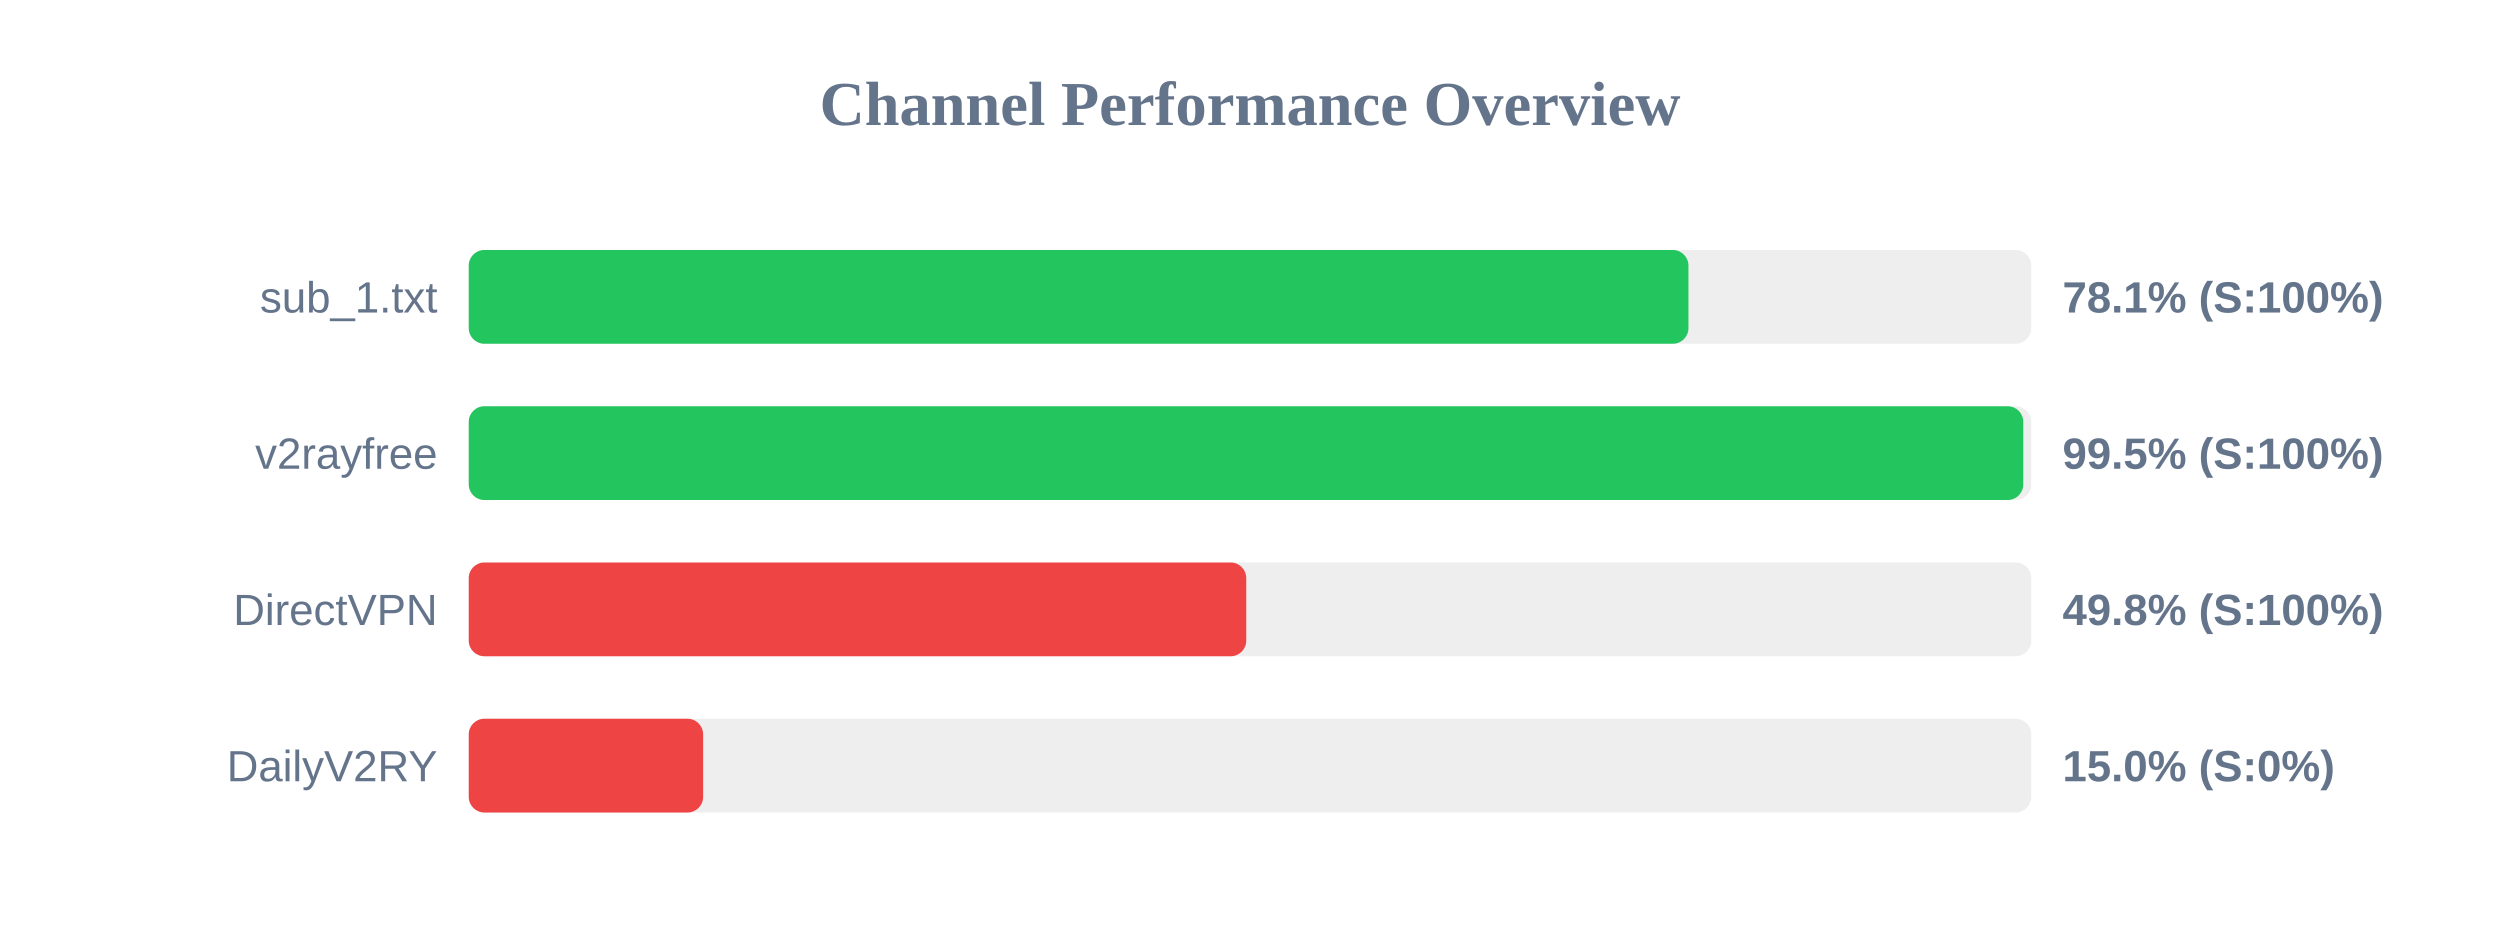
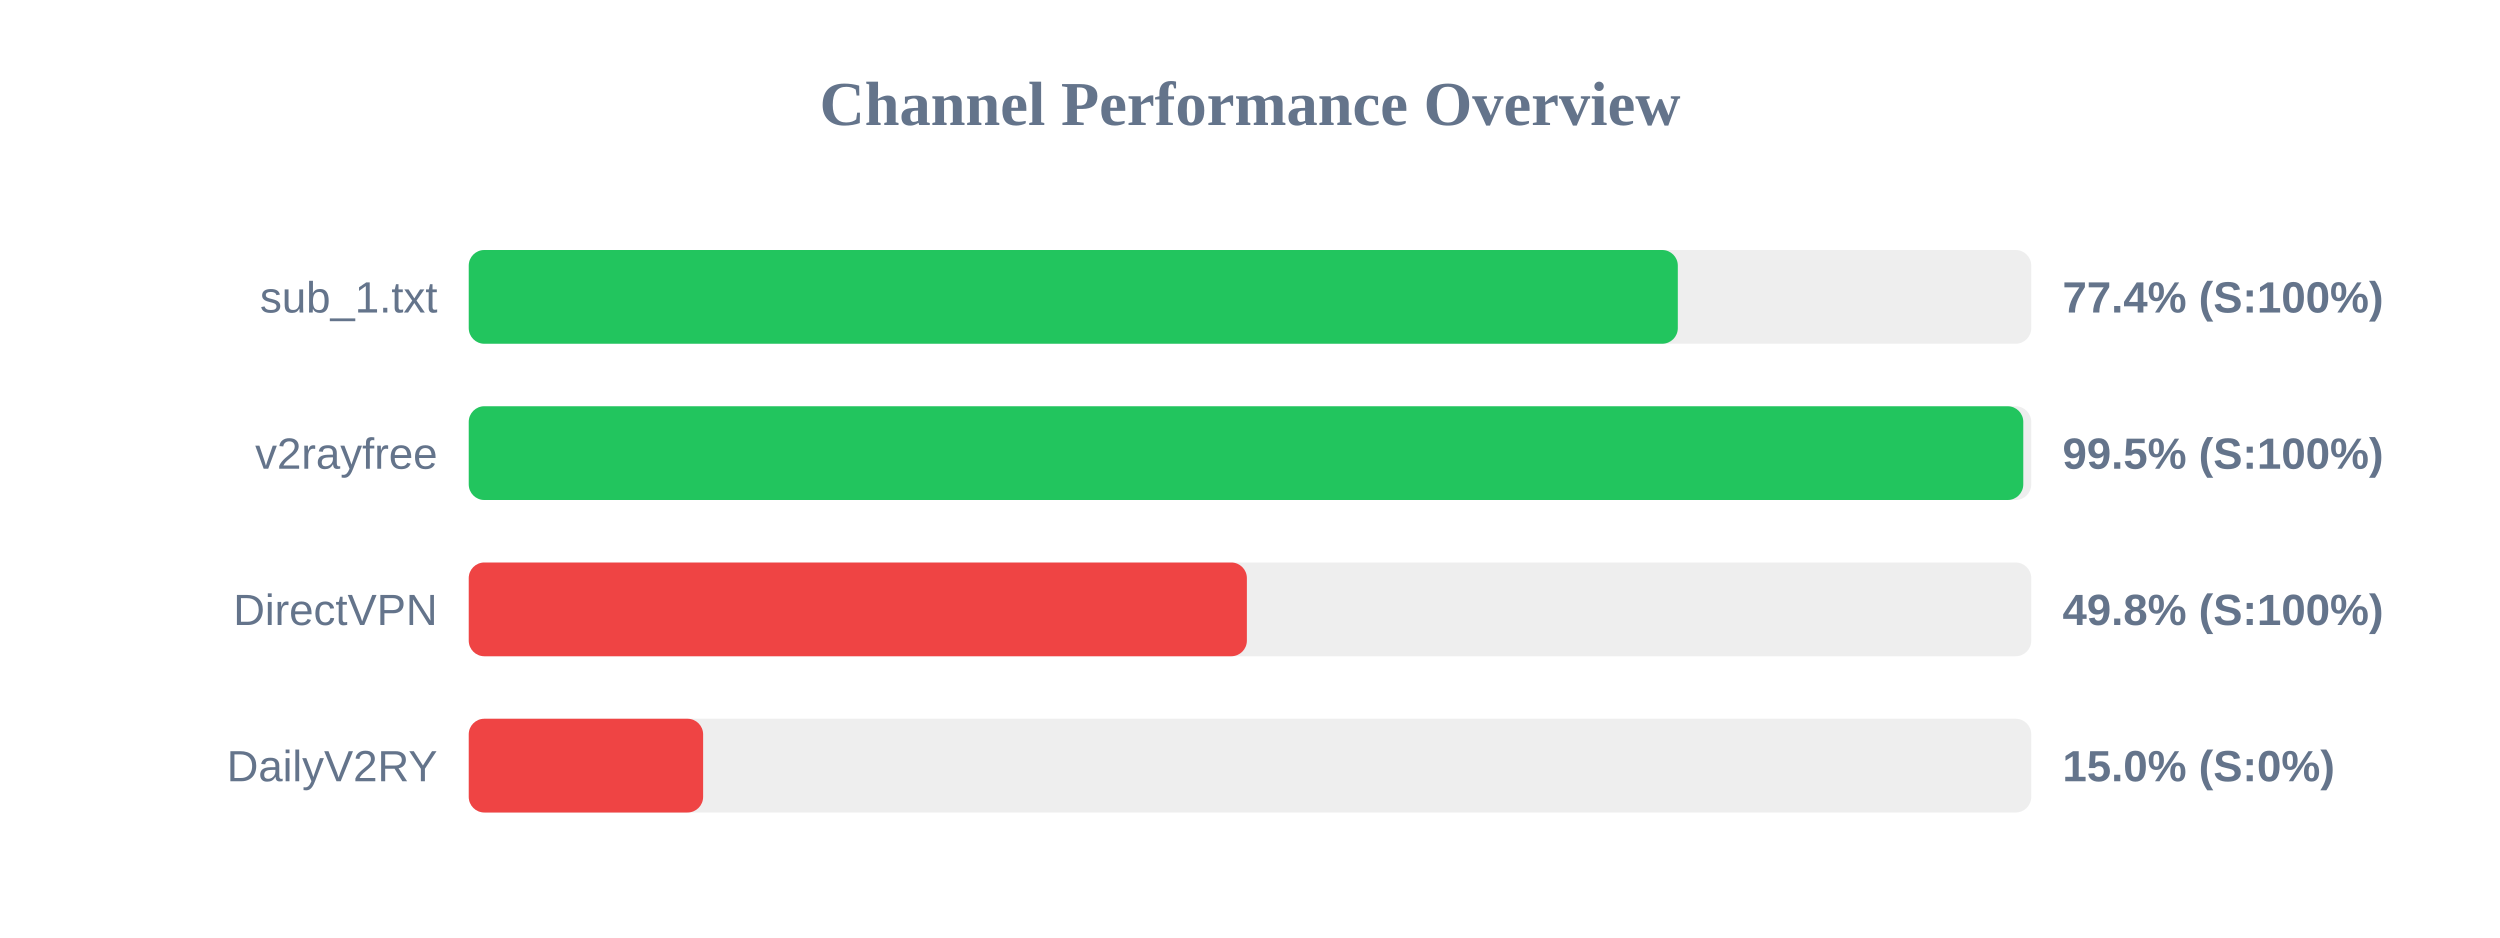
<svg xmlns="http://www.w3.org/2000/svg" width="800" height="300" version="1.1">
  <style>
        .row { font: 14px Arial; fill: #64748b; }
        .score { font: bold 14px Arial; fill: #64748b; }
    </style>
  <text x="400" y="40" text-anchor="middle" font-size="20px" font-weight="bold" fill="#64748b">Channel Performance Overview</text>
  <rect x="150" y="80" width="500" height="30" fill="#eee" rx="5" />
-   <rect x="150" y="80" width="390.3" height="30" fill="#22c55e" rx="5" />
+   <rect x="150" y="80" width="386.9" height="30" fill="#22c55e" rx="5" />
  <text x="140" y="100" text-anchor="end" class="row">sub_1.txt</text>
-   <text x="660" y="100" text-anchor="start" class="score">78.1% (S:100%)</text>
+   <text x="660" y="100" text-anchor="start" class="score">77.4% (S:100%)</text>
  <rect x="150" y="130" width="500" height="30" fill="#eee" rx="5" />
  <rect x="150" y="130" width="497.45" height="30" fill="#22c55e" rx="5" />
  <text x="140" y="150" text-anchor="end" class="row">v2rayfree</text>
  <text x="660" y="150" text-anchor="start" class="score">99.5% (S:100%)</text>
  <rect x="150" y="180" width="500" height="30" fill="#eee" rx="5" />
-   <rect x="150" y="180" width="248.8" height="30" fill="#ef4444" rx="5" />
+   <rect x="150" y="180" width="249.0" height="30" fill="#ef4444" rx="5" />
  <text x="140" y="200" text-anchor="end" class="row">DirectVPN</text>
  <text x="660" y="200" text-anchor="start" class="score">49.8% (S:100%)</text>
  <rect x="150" y="230" width="500" height="30" fill="#eee" rx="5" />
  <rect x="150" y="230" width="75.0" height="30" fill="#ef4444" rx="5" />
  <text x="140" y="250" text-anchor="end" class="row">DailyV2RY</text>
  <text x="660" y="250" text-anchor="start" class="score">15.0% (S:0%)</text>
</svg>
